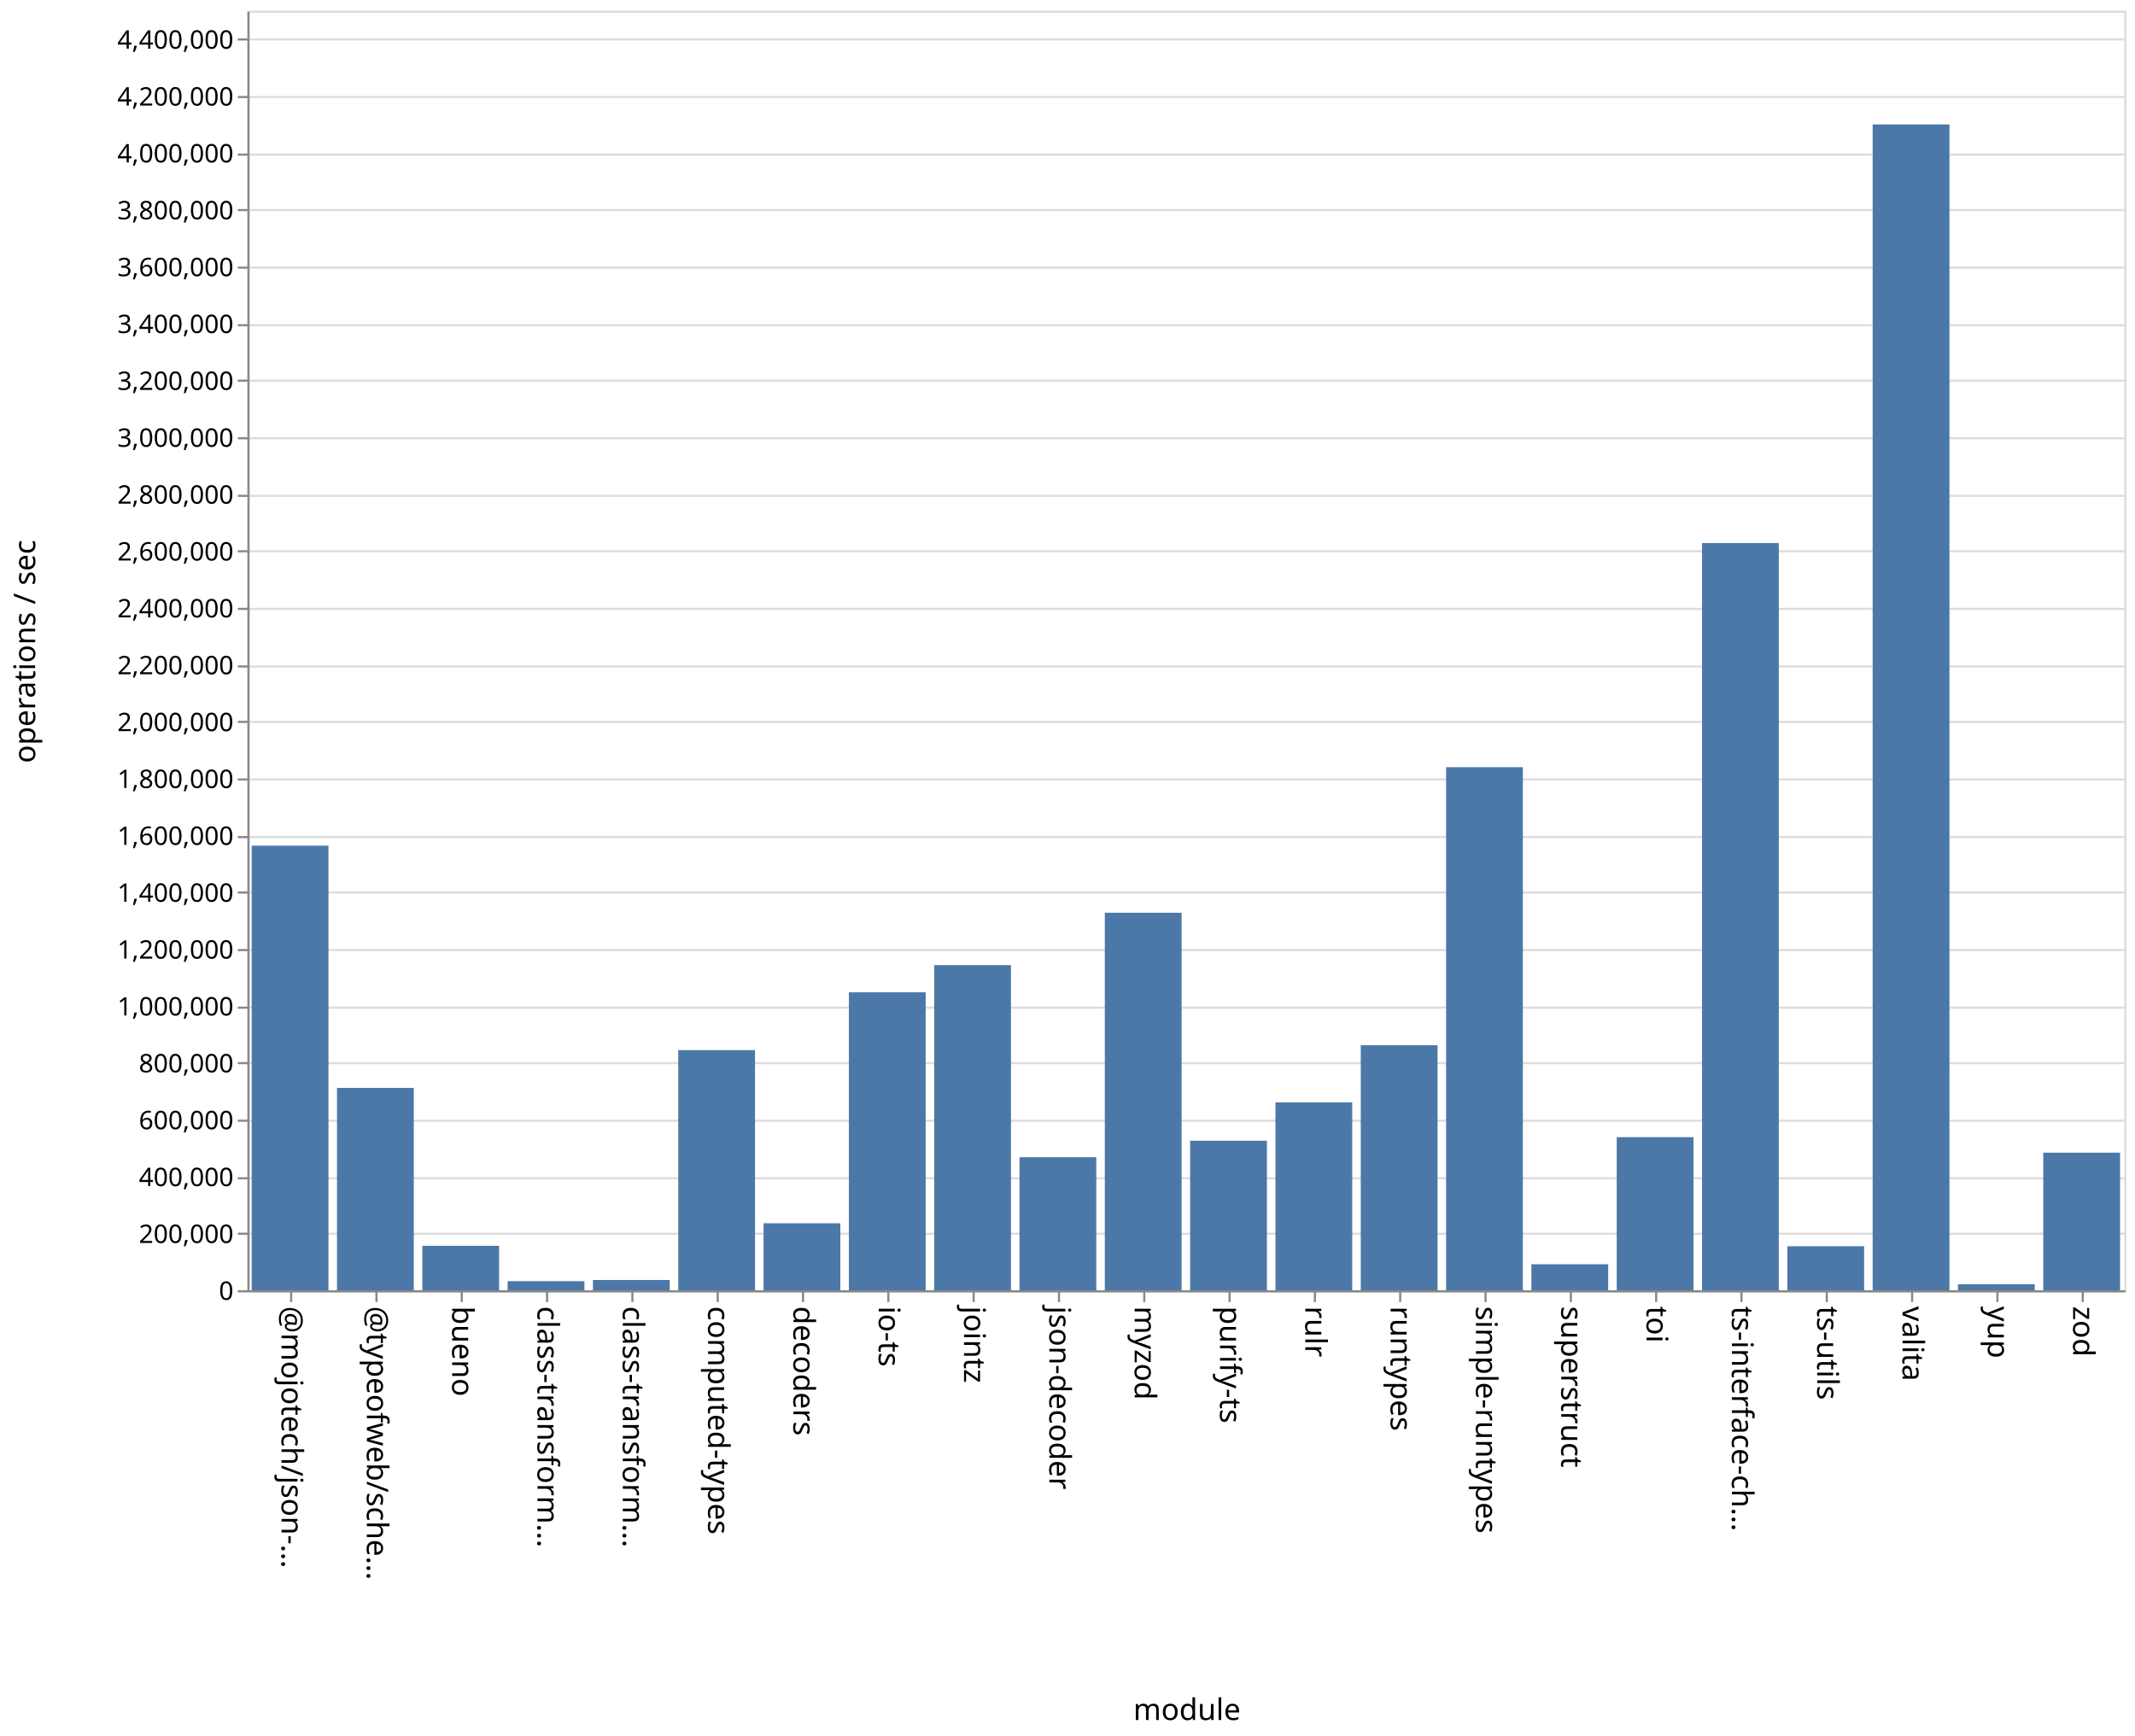
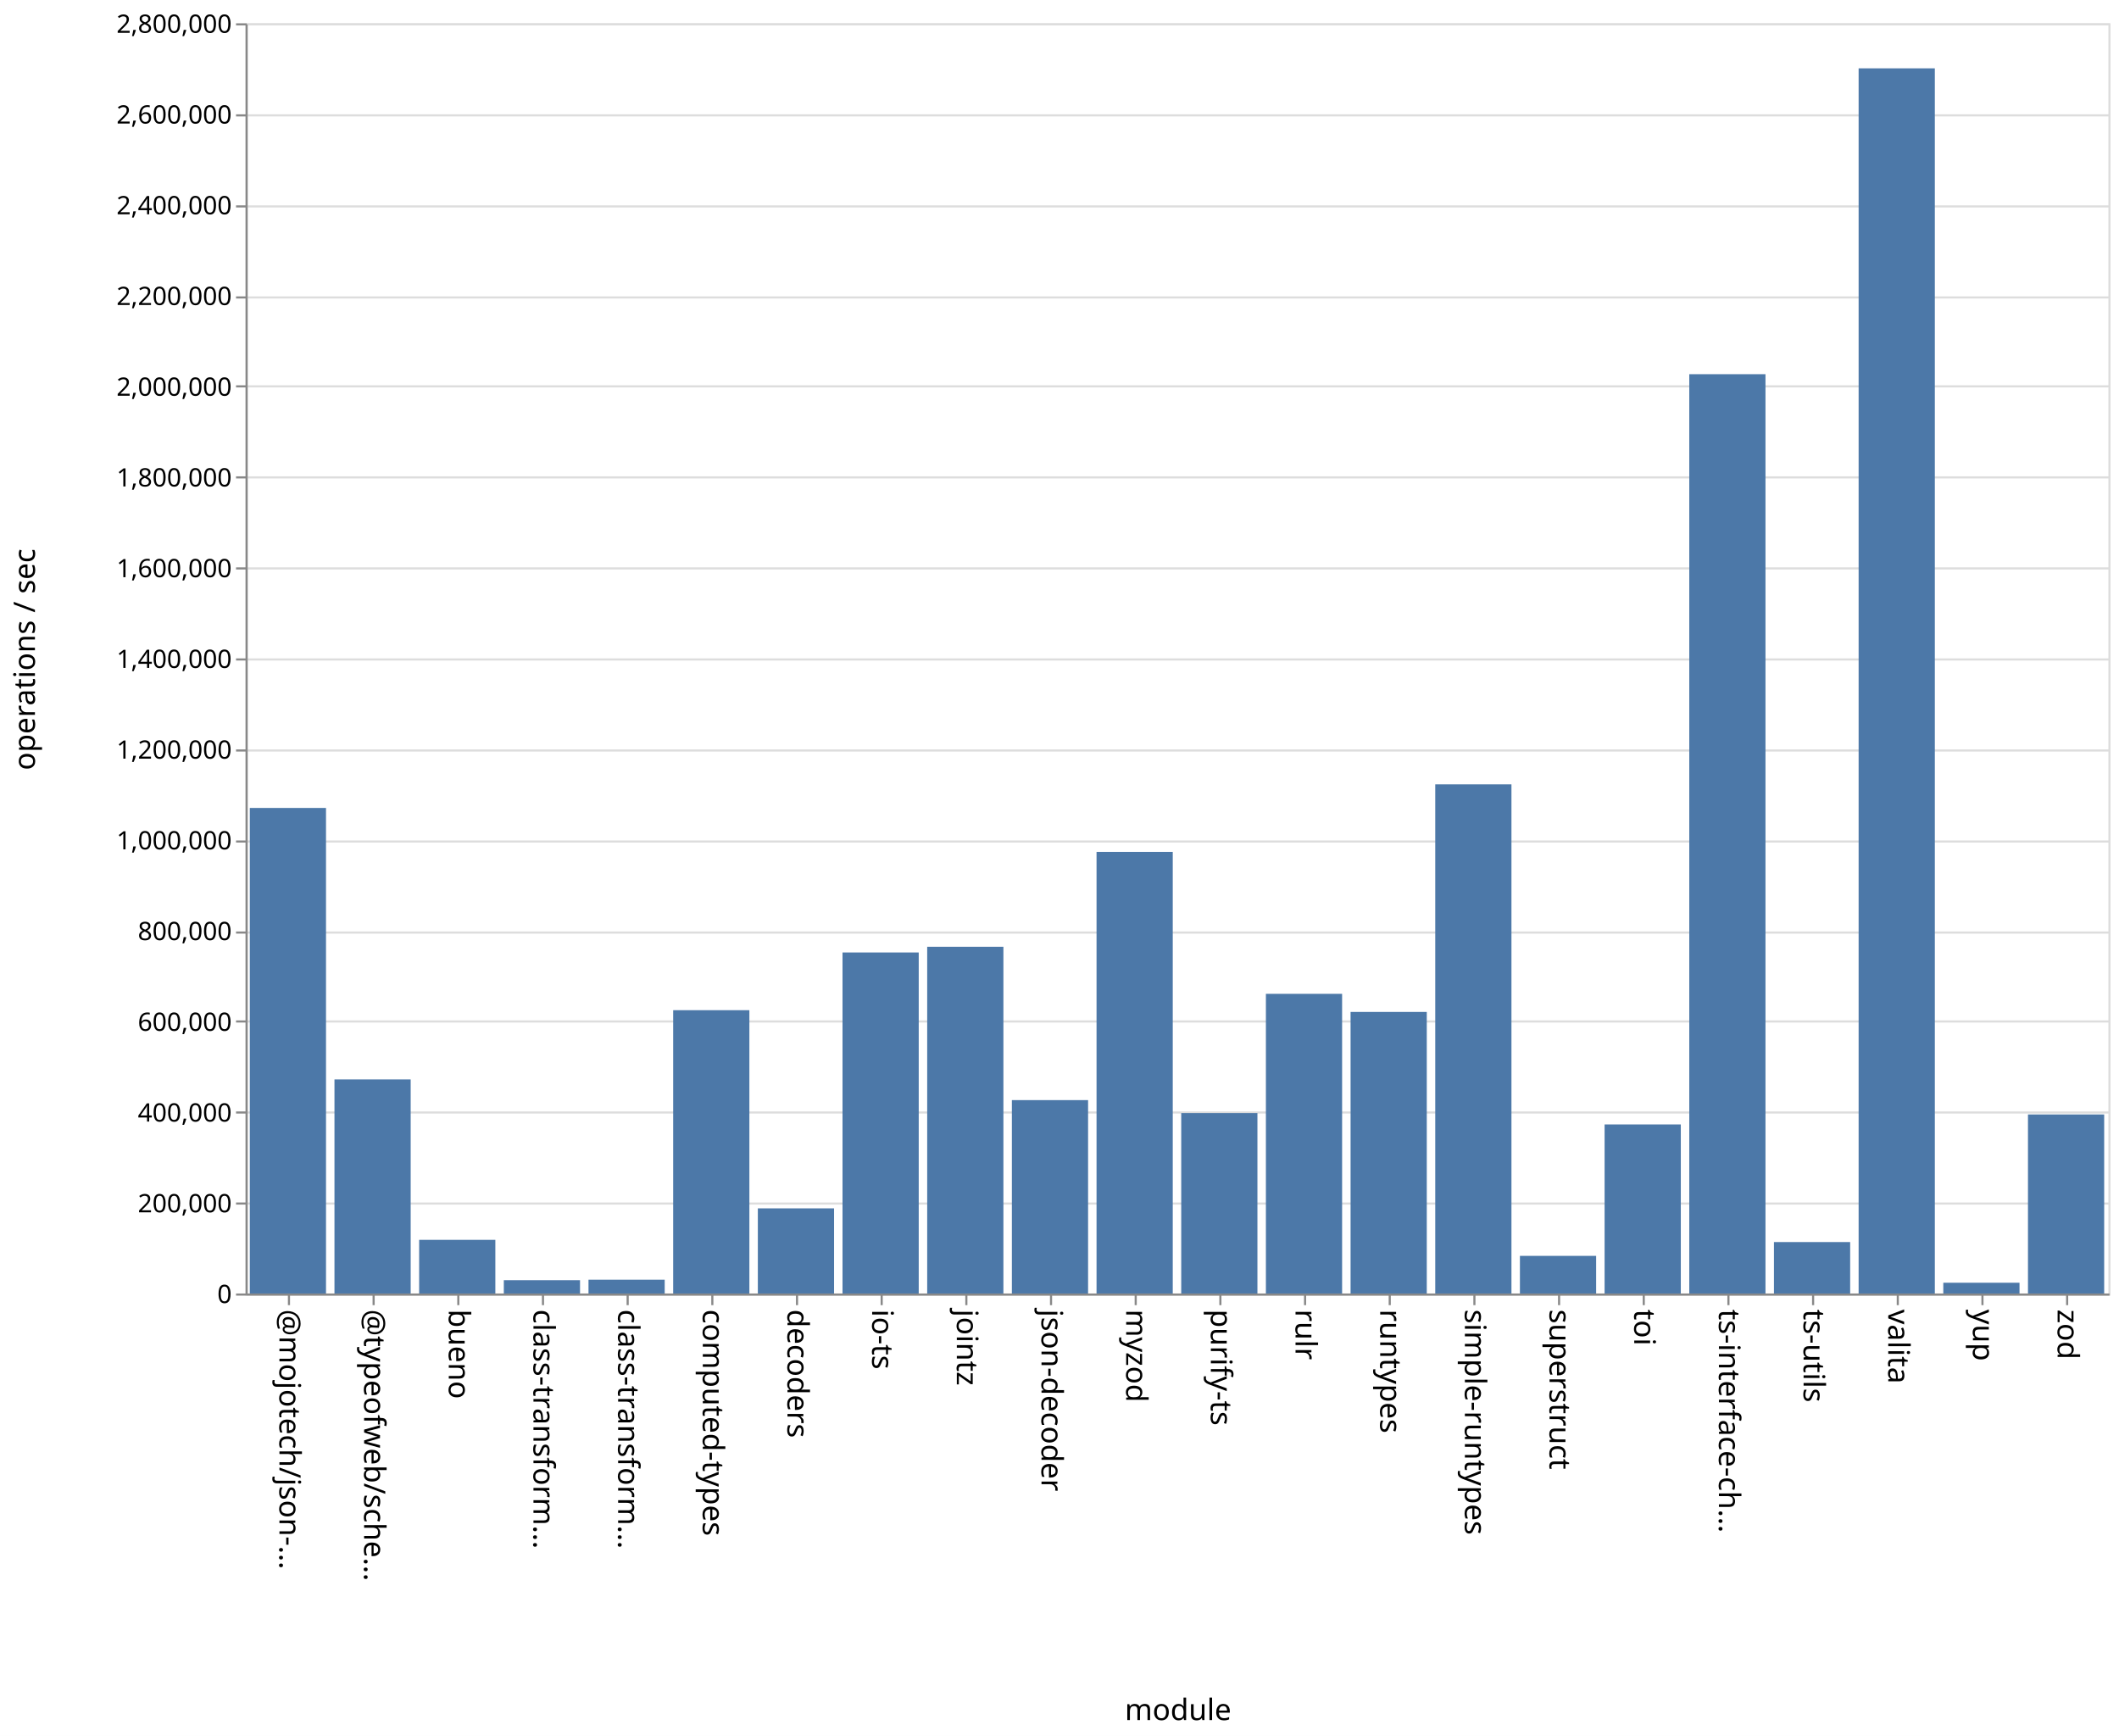
- <svg xmlns="http://www.w3.org/2000/svg" class="marks" width="1001" height="814">
-   <path fill="#fff" d="M0 0h1001v814H0z" />
+ <svg xmlns="http://www.w3.org/2000/svg" class="marks" width="1001" height="820">
+   <path fill="#fff" d="M0 0h1001v820H0z" />
  <g class="mark-group role-frame root" aria-roledescription="group mark container" fill="none" stroke-miterlimit="10">
-     <path class="background" aria-hidden="true" d="M116.5 5.5h880v600h-880z" stroke="#ddd" />
-     <g class="mark-group role-axis" aria-roledescription="axis" aria-label="Y-axis for a linear scale with values from 0 to 4,500,000">
-       <path class="background" aria-hidden="true" d="M116.5 5.5z" pointer-events="none" />
+     <path class="background" aria-hidden="true" d="M116.5 11.5h880v600h-880z" stroke="#ddd" />
+     <g class="mark-group role-axis" aria-roledescription="axis" aria-label="Y-axis for a linear scale with values from 0 to 2,800,000">
+       <path class="background" aria-hidden="true" d="M116.5 11.5z" pointer-events="none" />
      <g class="mark-rule role-axis-grid" pointer-events="none" stroke="#ddd">
-         <path d="M116.5 605.5h880M116.5 578.5h880M116.5 552.5h880M116.5 525.5h880M116.5 498.5h880M116.5 472.5h880M116.5 445.5h880M116.5 418.5h880M116.5 392.5h880M116.5 365.5h880M116.5 338.5h880M116.5 312.5h880M116.5 285.5h880M116.5 258.5h880M116.5 232.5h880M116.5 205.5h880M116.5 178.5h880M116.5 152.5h880M116.5 125.5h880M116.5 98.5h880M116.5 72.5h880M116.5 45.5h880M116.5 18.5h880" />
+         <path d="M116.5 611.5h880M116.5 568.5h880M116.5 525.5h880M116.5 482.5h880M116.5 440.5h880M116.5 397.5h880M116.5 354.5h880M116.5 311.5h880M116.5 268.5h880M116.5 225.5h880M116.5 182.5h880M116.5 140.5h880M116.5 97.5h880M116.5 54.5h880M116.5 11.5h880" />
      </g>
    </g>
    <g class="mark-group role-axis" aria-roledescription="axis" aria-label="X-axis titled 'module' for a discrete scale with 22 values: @mojotech/json-type-validation, @typeofweb/schema, bueno, class-transformer-validator-async, class-transformer-validator-sync, ending with zod">
-       <path class="background" aria-hidden="true" d="M116.5 605.5z" pointer-events="none" />
+       <path class="background" aria-hidden="true" d="M116.5 611.5z" pointer-events="none" />
      <g class="mark-rule role-axis-tick" pointer-events="none" stroke="#888">
-         <path d="M136.5 605.5v5M176.5 605.5v5M216.5 605.5v5M256.5 605.5v5M296.5 605.5v5M336.5 605.5v5M376.5 605.5v5M416.5 605.5v5M456.5 605.5v5M496.5 605.5v5M536.5 605.5v5M576.5 605.5v5M616.5 605.5v5M656.5 605.5v5M696.5 605.5v5M736.5 605.5v5M776.5 605.5v5M816.5 605.5v5M856.5 605.5v5M896.5 605.5v5M936.5 605.5v5M976.5 605.5v5" />
+         <path d="M136.5 611.5v5M176.5 611.5v5M216.5 611.5v5M256.5 611.5v5M296.5 611.5v5M336.5 611.5v5M376.5 611.5v5M416.5 611.5v5M456.5 611.5v5M496.5 611.5v5M536.5 611.5v5M576.5 611.5v5M616.5 611.5v5M656.5 611.5v5M696.5 611.5v5M736.5 611.5v5M776.5 611.5v5M816.5 611.5v5M856.5 611.5v5M896.5 611.5v5M936.5 611.5v5M976.5 611.5v5" />
      </g>
      <g class="mark-text role-axis-label" pointer-events="none" font-family="sans-serif" font-size="14" fill="#000">
-         <text transform="rotate(90 -240.25 372.25)">@mojotech/json-…</text>
-         <text transform="rotate(90 -220.25 392.25)">@typeofweb/sche…</text>
-         <text transform="rotate(90 -200.25 412.25)">bueno</text>
-         <text transform="rotate(90 -180.25 432.25)">class-transform…</text>
-         <text transform="rotate(90 -160.25 452.25)">class-transform…</text>
-         <text transform="rotate(90 -140.25 472.25)">computed-types</text>
-         <text transform="rotate(90 -120.25 492.25)">decoders</text>
-         <text transform="rotate(90 -100.25 512.25)">io-ts</text>
-         <text transform="rotate(90 -80.25 532.25)">jointz</text>
-         <text transform="rotate(90 -60.25 552.25)">json-decoder</text>
-         <text transform="rotate(90 -40.25 572.25)">myzod</text>
-         <text transform="rotate(90 -20.25 592.25)">purify-ts</text>
-         <text transform="rotate(90 -.25 612.25)">rulr</text>
-         <text transform="rotate(90 19.75 632.25)">runtypes</text>
-         <text transform="rotate(90 39.75 652.25)">simple-runtypes</text>
-         <text transform="rotate(90 59.75 672.25)">superstruct</text>
-         <text transform="rotate(90 79.75 692.25)">toi</text>
-         <text transform="rotate(90 99.75 712.25)">ts-interface-ch…</text>
-         <text transform="rotate(90 119.75 732.25)">ts-utils</text>
-         <text transform="rotate(90 139.75 752.25)">valita</text>
-         <text transform="rotate(90 159.75 772.25)">yup</text>
-         <text transform="rotate(90 179.75 792.25)">zod</text>
+         <text transform="rotate(90 -243.25 375.25)">@mojotech/json-…</text>
+         <text transform="rotate(90 -223.25 395.25)">@typeofweb/sche…</text>
+         <text transform="rotate(90 -203.25 415.25)">bueno</text>
+         <text transform="rotate(90 -183.25 435.25)">class-transform…</text>
+         <text transform="rotate(90 -163.25 455.25)">class-transform…</text>
+         <text transform="rotate(90 -143.25 475.25)">computed-types</text>
+         <text transform="rotate(90 -123.25 495.25)">decoders</text>
+         <text transform="rotate(90 -103.25 515.25)">io-ts</text>
+         <text transform="rotate(90 -83.25 535.25)">jointz</text>
+         <text transform="rotate(90 -63.25 555.25)">json-decoder</text>
+         <text transform="rotate(90 -43.25 575.25)">myzod</text>
+         <text transform="rotate(90 -23.25 595.25)">purify-ts</text>
+         <text transform="rotate(90 -3.25 615.25)">rulr</text>
+         <text transform="rotate(90 16.75 635.25)">runtypes</text>
+         <text transform="rotate(90 36.75 655.25)">simple-runtypes</text>
+         <text transform="rotate(90 56.75 675.25)">superstruct</text>
+         <text transform="rotate(90 76.75 695.25)">toi</text>
+         <text transform="rotate(90 96.75 715.25)">ts-interface-ch…</text>
+         <text transform="rotate(90 116.75 735.25)">ts-utils</text>
+         <text transform="rotate(90 136.75 755.25)">valita</text>
+         <text transform="rotate(90 156.75 775.25)">yup</text>
+         <text transform="rotate(90 176.75 795.25)">zod</text>
      </g>
-       <path stroke="#888" d="M116.5 605.5h880" class="mark-rule role-axis-domain" pointer-events="none" />
-       <text text-anchor="middle" transform="translate(556.5 806.5)" font-family="sans-serif" font-size="14" fill="#000" class="mark-text role-axis-title" pointer-events="none">module</text>
+       <path stroke="#888" d="M116.5 611.5h880" class="mark-rule role-axis-domain" pointer-events="none" />
+       <text text-anchor="middle" transform="translate(556.5 812.5)" font-family="sans-serif" font-size="14" fill="#000" class="mark-text role-axis-title" pointer-events="none">module</text>
    </g>
-     <g class="mark-group role-axis" aria-roledescription="axis" aria-label="Y-axis titled 'operations / sec' for a linear scale with values from 0 to 4,500,000">
-       <path class="background" aria-hidden="true" d="M116.5 5.5z" pointer-events="none" />
+     <g class="mark-group role-axis" aria-roledescription="axis" aria-label="Y-axis titled 'operations / sec' for a linear scale with values from 0 to 2,800,000">
+       <path class="background" aria-hidden="true" d="M116.5 11.5z" pointer-events="none" />
      <g class="mark-rule role-axis-tick" pointer-events="none" stroke="#888">
-         <path d="M116.5 605.5h-5M116.5 578.5h-5M116.5 552.5h-5M116.5 525.5h-5M116.5 498.5h-5M116.5 472.5h-5M116.5 445.5h-5M116.5 418.5h-5M116.5 392.5h-5M116.5 365.5h-5M116.5 338.5h-5M116.5 312.5h-5M116.5 285.5h-5M116.5 258.5h-5M116.5 232.5h-5M116.5 205.5h-5M116.5 178.5h-5M116.5 152.5h-5M116.5 125.5h-5M116.5 98.5h-5M116.5 72.5h-5M116.5 45.5h-5M116.5 18.5h-5" />
+         <path d="M116.5 611.5h-5M116.5 568.5h-5M116.5 525.5h-5M116.5 482.5h-5M116.5 440.5h-5M116.5 397.5h-5M116.5 354.5h-5M116.5 311.5h-5M116.5 268.5h-5M116.5 225.5h-5M116.5 182.5h-5M116.5 140.5h-5M116.5 97.5h-5M116.5 54.5h-5M116.5 11.5h-5" />
      </g>
      <g class="mark-text role-axis-label" pointer-events="none" text-anchor="end" font-family="sans-serif" font-size="12" fill="#000">
-         <text transform="translate(109.5 609.5)">0</text>
-         <text transform="translate(109.5 582.833)">200,000</text>
-         <text transform="translate(109.5 556.167)">400,000</text>
-         <text transform="translate(109.5 529.5)">600,000</text>
-         <text transform="translate(109.5 502.833)">800,000</text>
-         <text transform="translate(109.5 476.167)">1,000,000</text>
-         <text transform="translate(109.5 449.5)">1,200,000</text>
-         <text transform="translate(109.5 422.833)">1,400,000</text>
-         <text transform="translate(109.5 396.167)">1,600,000</text>
-         <text transform="translate(109.5 369.5)">1,800,000</text>
-         <text transform="translate(109.5 342.833)">2,000,000</text>
-         <text transform="translate(109.5 316.167)">2,200,000</text>
-         <text transform="translate(109.5 289.5)">2,400,000</text>
-         <text transform="translate(109.5 262.833)">2,600,000</text>
-         <text transform="translate(109.5 236.167)">2,800,000</text>
-         <text transform="translate(109.5 209.5)">3,000,000</text>
-         <text transform="translate(109.5 182.833)">3,200,000</text>
-         <text transform="translate(109.5 156.167)">3,400,000</text>
-         <text transform="translate(109.5 129.5)">3,600,000</text>
-         <text transform="translate(109.5 102.833)">3,800,000</text>
-         <text transform="translate(109.5 76.167)">4,000,000</text>
-         <text transform="translate(109.5 49.5)">4,200,000</text>
-         <text transform="translate(109.5 22.833)">4,400,000</text>
+         <text transform="translate(109.5 615.5)">0</text>
+         <text transform="translate(109.5 572.643)">200,000</text>
+         <text transform="translate(109.5 529.786)">400,000</text>
+         <text transform="translate(109.5 486.929)">600,000</text>
+         <text transform="translate(109.5 444.071)">800,000</text>
+         <text transform="translate(109.5 401.214)">1,000,000</text>
+         <text transform="translate(109.5 358.357)">1,200,000</text>
+         <text transform="translate(109.5 315.5)">1,400,000</text>
+         <text transform="translate(109.5 272.643)">1,600,000</text>
+         <text transform="translate(109.5 229.786)">1,800,000</text>
+         <text transform="translate(109.5 186.929)">2,000,000</text>
+         <text transform="translate(109.5 144.071)">2,200,000</text>
+         <text transform="translate(109.5 101.214)">2,400,000</text>
+         <text transform="translate(109.5 58.357)">2,600,000</text>
+         <text transform="translate(109.5 15.5)">2,800,000</text>
      </g>
-       <path stroke="#888" d="M116.5 605.5V5.5" class="mark-rule role-axis-domain" pointer-events="none" />
-       <text text-anchor="middle" transform="rotate(-90 161 144.5)" font-family="sans-serif" font-size="14" fill="#000" class="mark-text role-axis-title" pointer-events="none">operations / sec</text>
+       <path stroke="#888" d="M116.5 611.5v-600" class="mark-rule role-axis-domain" pointer-events="none" />
+       <text text-anchor="middle" transform="rotate(-90 164 147.5)" font-family="sans-serif" font-size="14" fill="#000" class="mark-text role-axis-title" pointer-events="none">operations / sec</text>
    </g>
    <g class="mark-rect role-mark marks" aria-roledescription="rect mark container" fill="#4c78a8">
-       <path d="M198 584.166h36V605h-36zM238 600.747h36V605h-36zM278 600.191h36V605h-36zM318 492.397h36V605h-36zM358 573.591h36V605h-36zM398 465.299h36V605h-36zM438 452.55h36V605h-36zM478 542.613h36V605h-36zM118 396.528h36V605h-36zM518 427.986h36V605h-36zM558 534.88h36V605h-36zM598 516.915h36V605h-36zM638 490.12h36V605h-36zM678 359.74h36V605h-36zM718 592.81h36V605h-36zM758 533.215h36V605h-36zM798 254.647h36V605h-36zM838 584.375h36V605h-36zM158 510.11h36V605h-36zM878 58.35h36V605h-36zM918 602.202h36V605h-36zM958 540.488h36V605h-36z" />
+       <path d="M198 585.654h36V611h-36zM238 604.71h36V611h-36zM278 604.476h36V611h-36zM318 477.176h36V611h-36zM358 570.783h36V611h-36zM398 449.905h36V611h-36zM438 447.217h36V611h-36zM478 519.65h36V611h-36zM118 381.643h36V611h-36zM518 402.4h36V611h-36zM558 525.772h36V611h-36zM598 469.45h36V611h-36zM638 477.994h36V611h-36zM678 370.495h36V611h-36zM718 593.22h36V611h-36zM758 531.142h36V611h-36zM798 176.755h36V611h-36zM838 586.699h36V611h-36zM158 509.876h36V611h-36zM878 32.279h36V611h-36zM918 605.914h36V611h-36zM958 526.424h36V611h-36z" />
    </g>
  </g>
</svg>
